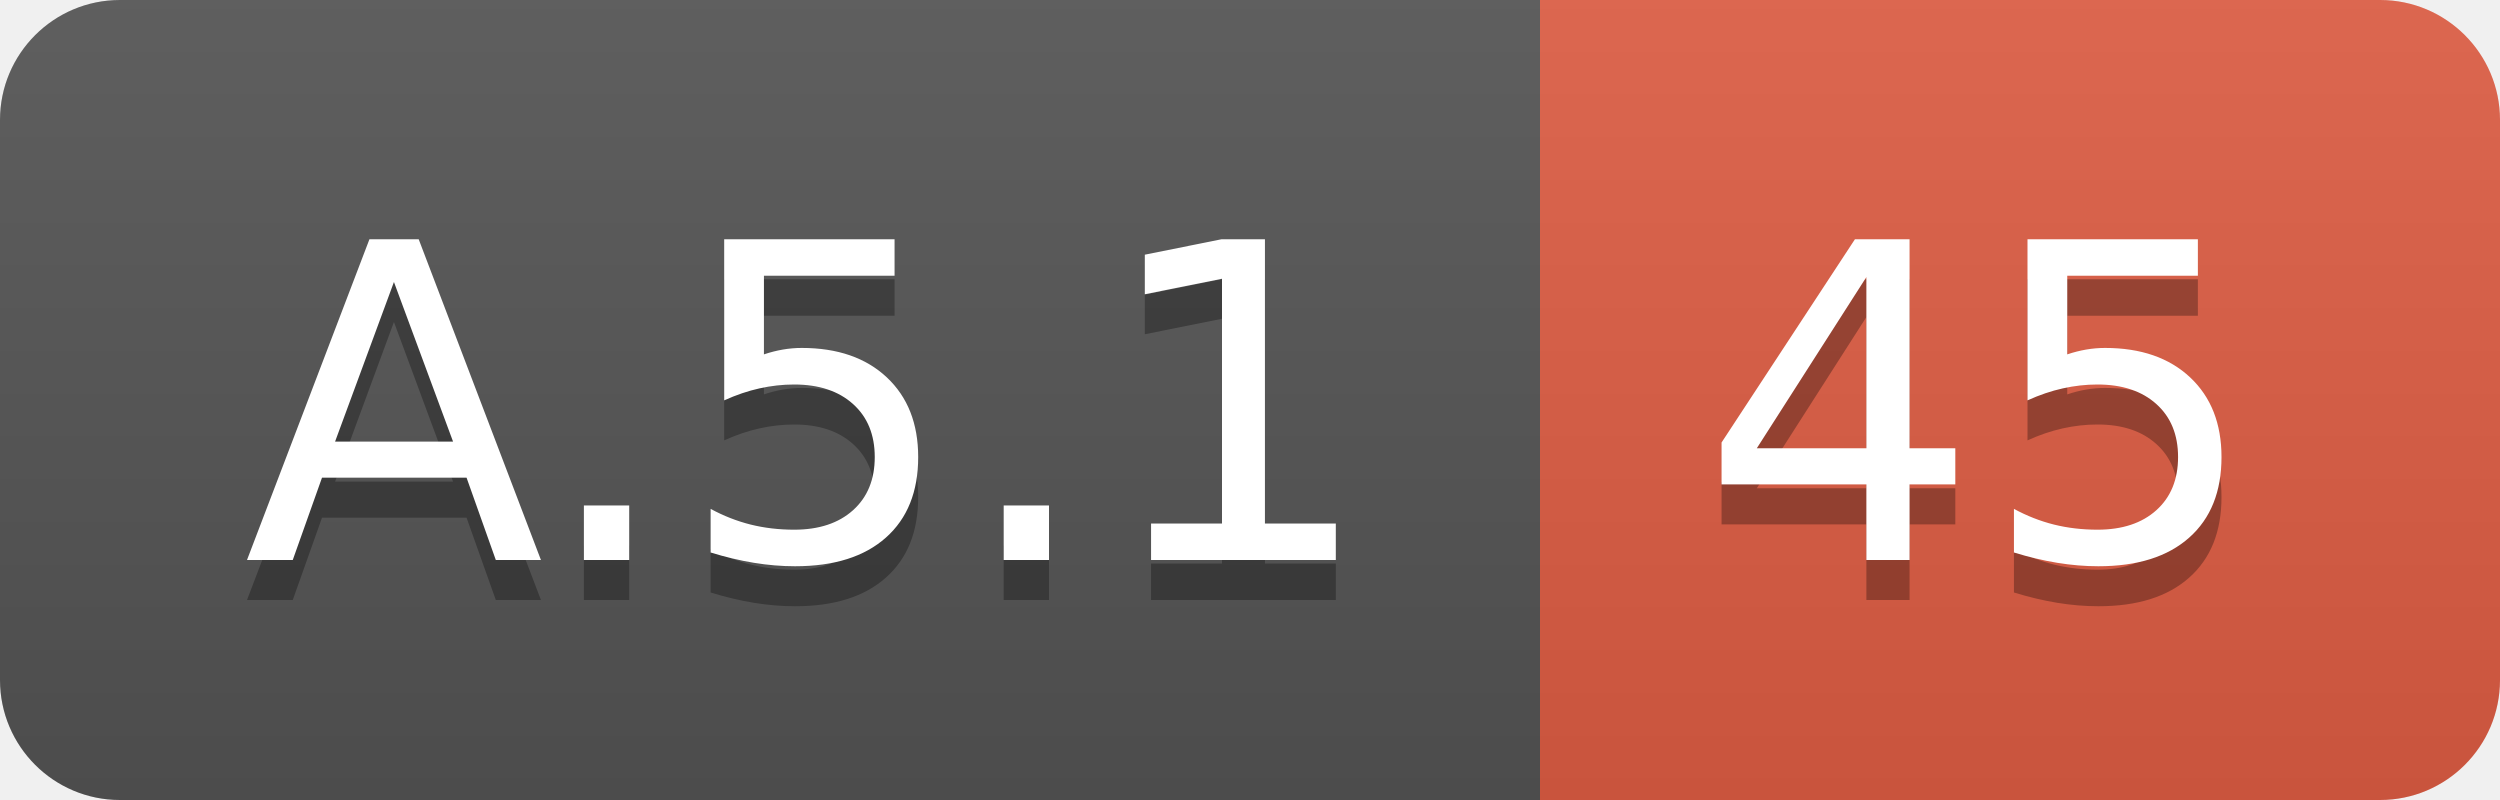
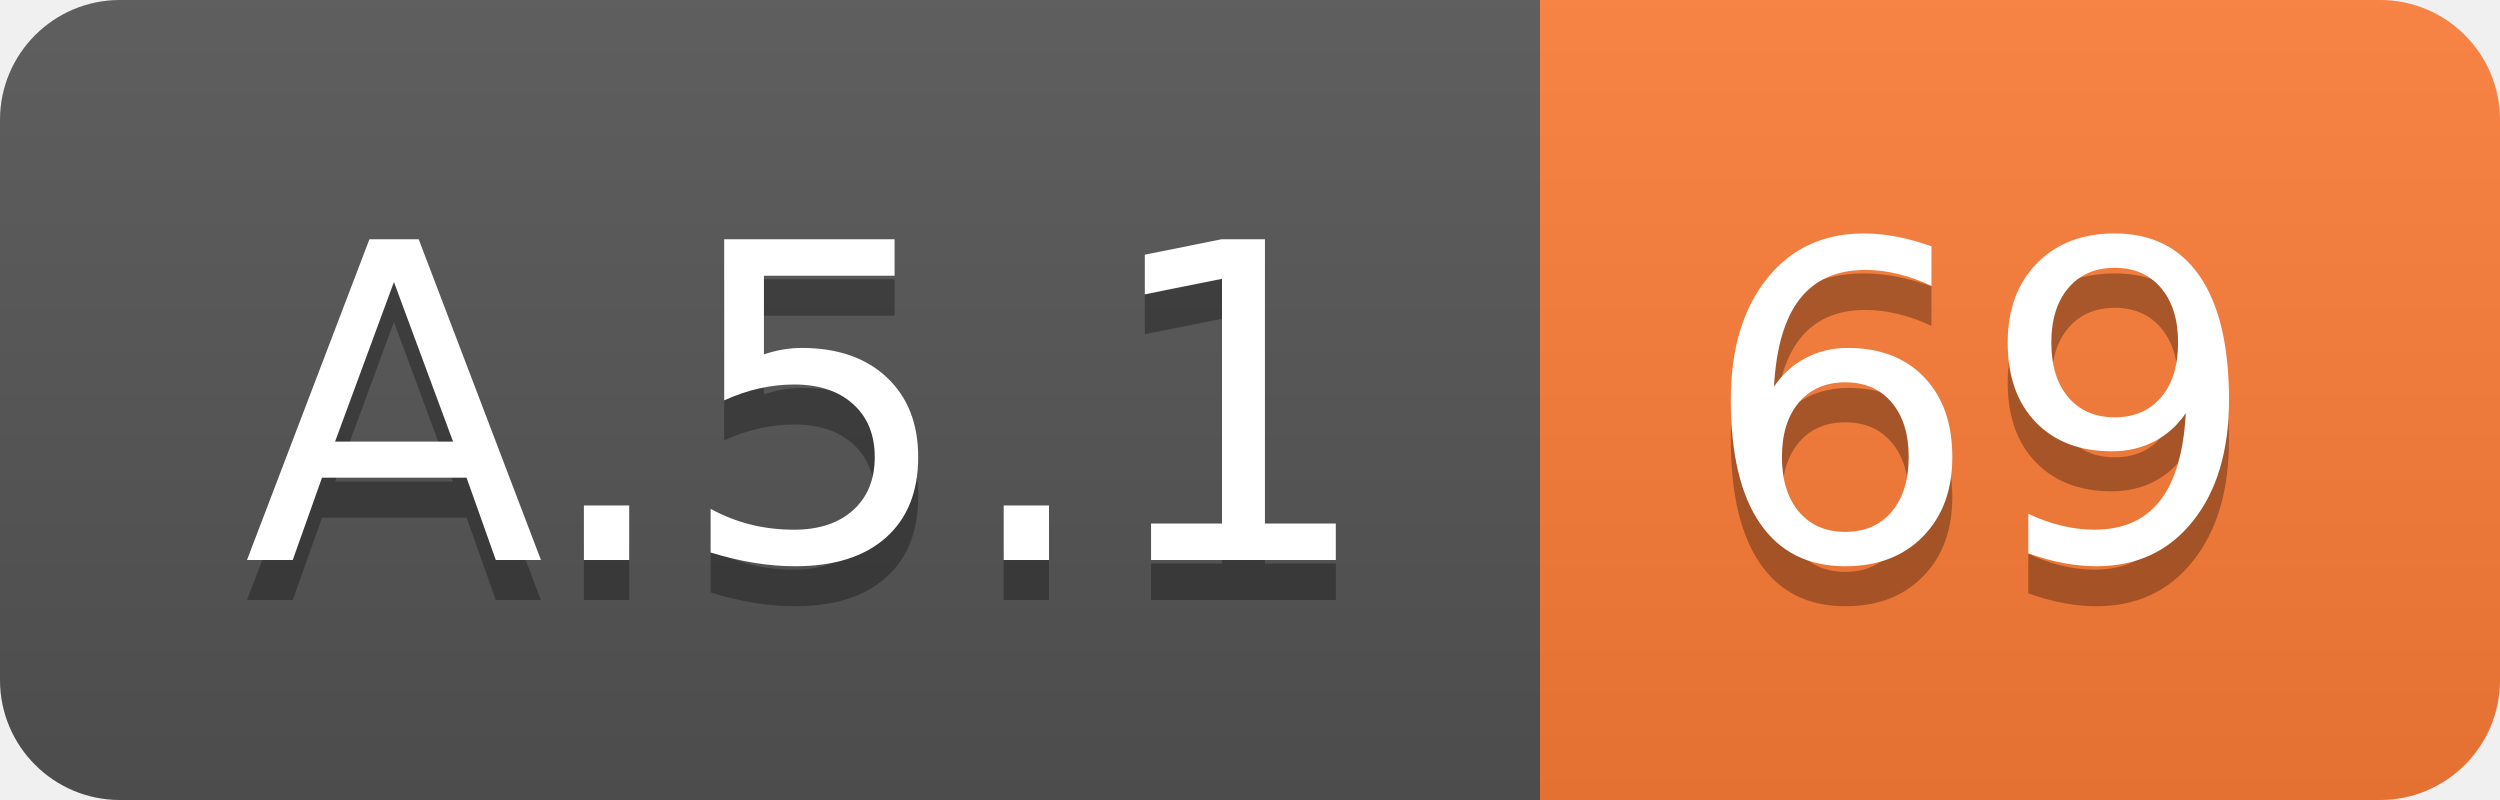
<svg xmlns="http://www.w3.org/2000/svg" width="62.5" height="20">
  <linearGradient id="smooth" x2="0" y2="100%">
    <stop offset="0" stop-color="#bbb" stop-opacity=".1" />
    <stop offset="1" stop-opacity=".1" />
  </linearGradient>
  <clipPath id="round">
    <rect width="62.5" height="20" rx="3" fill="#fff" />
  </clipPath>
  <g clip-path="url(#round)">
    <rect width="38.5" height="20" fill="#555" />
-     <rect x="38.5" width="24.0" height="20" fill="#e05d44" />
+     <rect x="38.5" width="24.0" height="20" fill="#fe7d37" />
    <rect width="62.5" height="20" fill="url(#smooth)" />
  </g>
  <g fill="#fff" text-anchor="middle" font-family="DejaVu Sans,Verdana,Geneva,sans-serif" font-size="110">
    <text x="202.5" y="150" fill="#010101" fill-opacity=".3" transform="scale(0.1)" textLength="285.0" lengthAdjust="spacing">A.5.1</text>
    <text x="202.5" y="140" transform="scale(0.1)" textLength="285.0" lengthAdjust="spacing">A.5.1</text>
-     <text x="495.0" y="150" fill="#010101" fill-opacity=".3" transform="scale(0.1)" textLength="140.0" lengthAdjust="spacing">45</text>
-     <text x="495.0" y="140" transform="scale(0.1)" textLength="140.0" lengthAdjust="spacing">45</text>
+     <text x="495.0" y="150" fill="#010101" fill-opacity=".3" transform="scale(0.1)" textLength="140.0" lengthAdjust="spacing">69</text>
+     <text x="495.0" y="140" transform="scale(0.1)" textLength="140.0" lengthAdjust="spacing">69</text>
  </g>
</svg>
